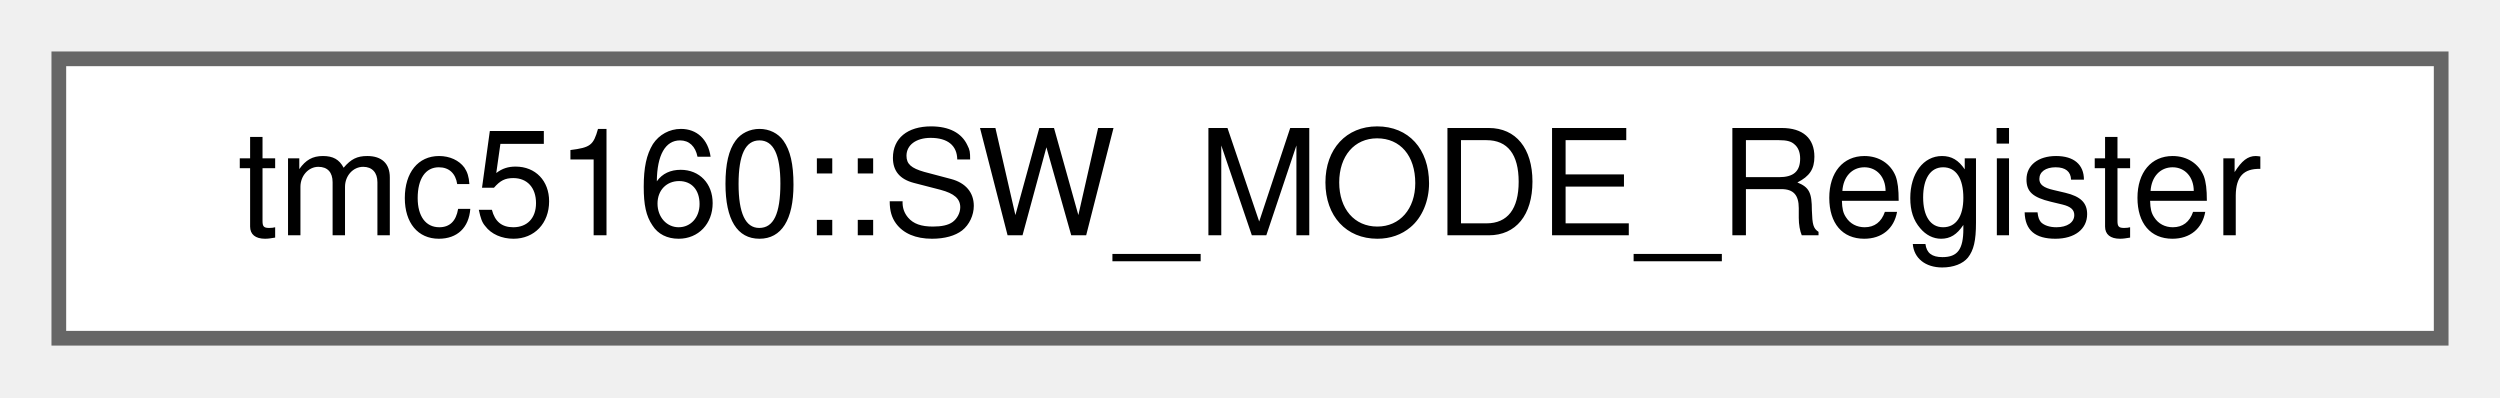
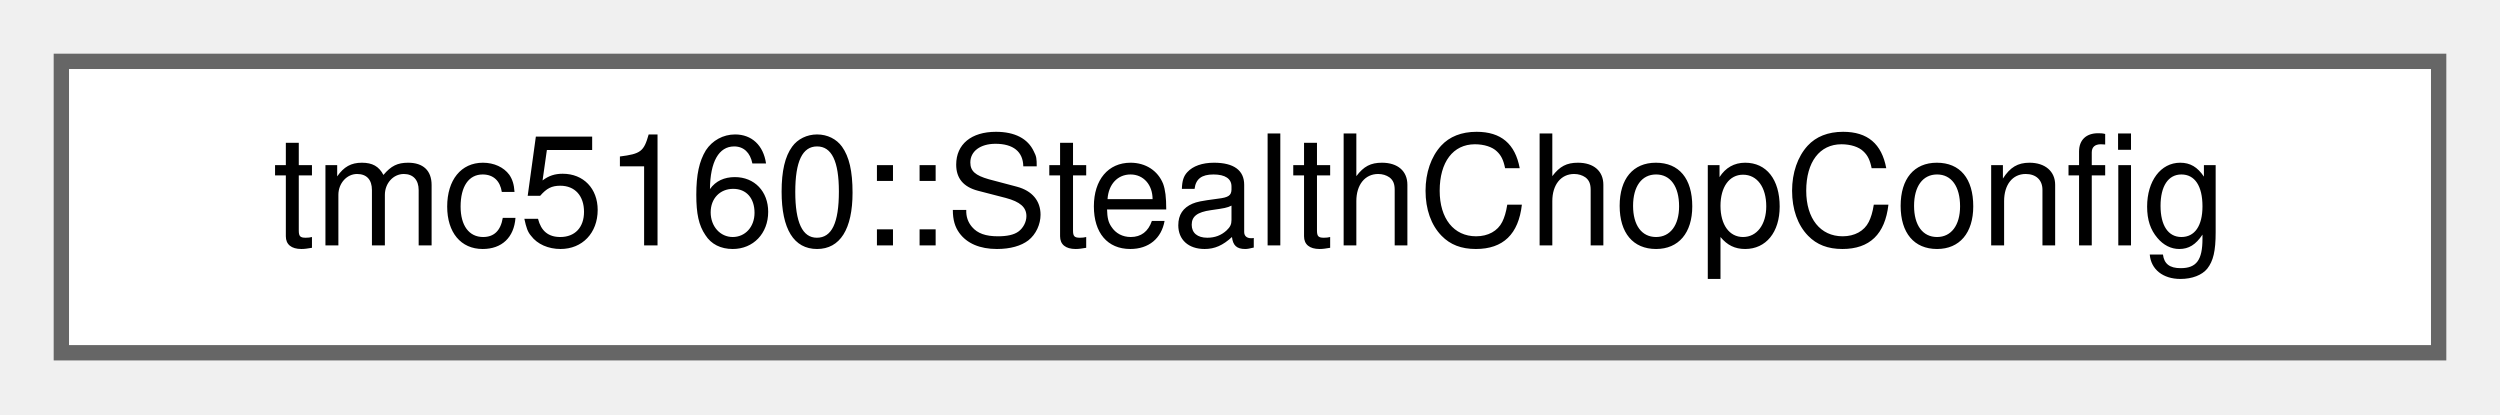
- <svg xmlns="http://www.w3.org/2000/svg" xmlns:xlink="http://www.w3.org/1999/xlink" width="170pt" height="27pt" viewBox="0.00 0.00 170.00 27.00">
+ <svg xmlns="http://www.w3.org/2000/svg" xmlns:xlink="http://www.w3.org/1999/xlink" width="163pt" height="27pt" viewBox="0.00 0.00 163.00 27.00">
  <g id="graph0" class="graph" transform="scale(1 1) rotate(0) translate(4 23)">
    <g id="Node000000" class="node">
      <g id="a_Node000000">
-         <a xlink:href="uniontmc5160_1_1SW__MODE__Register.html" target="_top" xlink:title="Switch mode configuration register (SW_MODE)">
-           <polygon fill="white" stroke="#666666" points="162,-19 0,-19 0,0 162,0 162,-19" />
-           <text text-anchor="middle" x="81" y="-7" font-family="Helvetica,sans-Serif" font-size="10.00">tmc5160::SW_MODE_Register</text>
+         <a xlink:href="structtmc5160_1_1StealthChopConfig.html" target="_top" xlink:title="StealthChop configuration structure.">
+           <polygon fill="white" stroke="#666666" points="155,-19 0,-19 0,0 155,0 155,-19" />
+           <text text-anchor="middle" x="77.5" y="-7" font-family="Helvetica,sans-Serif" font-size="10.00">tmc5160::StealthChopConfig</text>
        </a>
      </g>
    </g>
  </g>
</svg>
